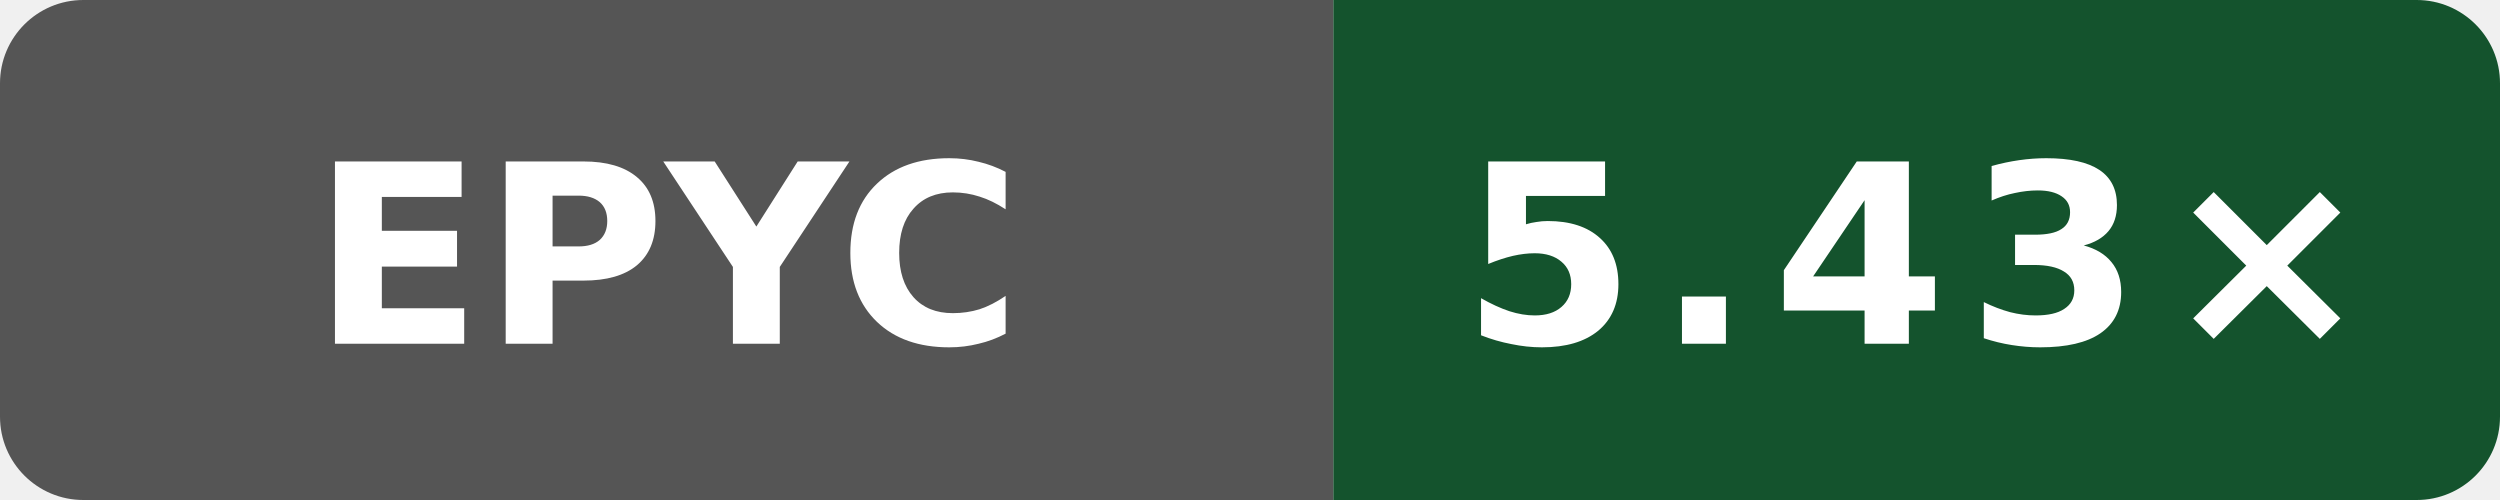
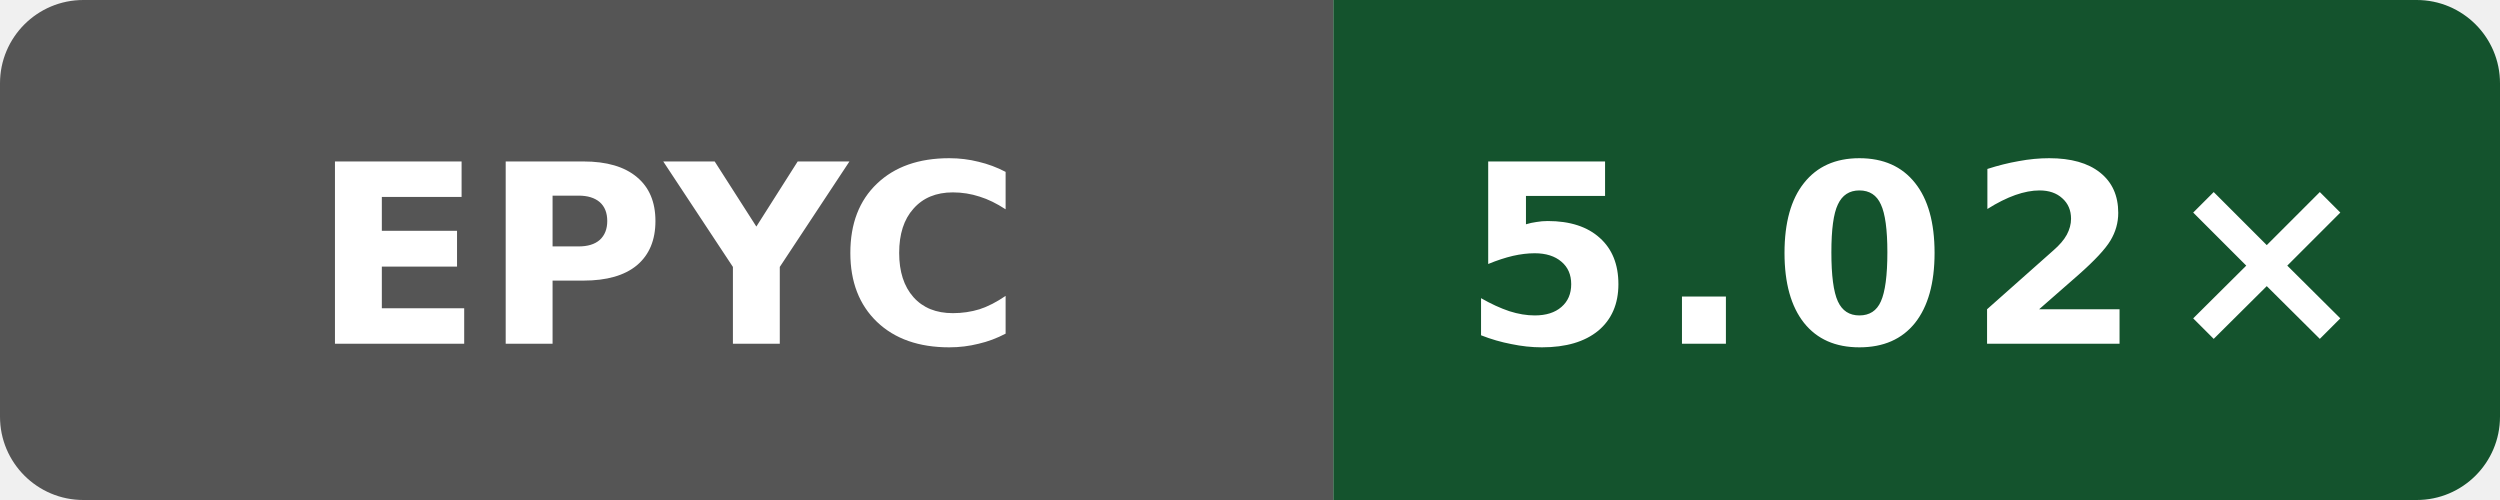
- <svg xmlns="http://www.w3.org/2000/svg" data-original-label="Internal C++ O3 compile vs clang; AMD EPYC 9V74 80-Core Processor; revision a0ff7d04a7ed4d67461b0912fca4a4fa7e055d74" data-original-message="5.43×" width="120" height="24" viewBox="0 0 120 24" role="img" aria-label="Internal C++ O3 compile vs clang; AMD EPYC 9V74 80-Core Processor; revision a0ff7d04a7ed4d67461b0912fca4a4fa7e055d74; measured a0ff7d04a7ed4d67461b0912fca4a4fa7e055d74; 5 commits behind main: 5.43×">
+ <svg xmlns="http://www.w3.org/2000/svg" data-original-label="Internal C++ O3 compile vs clang; AMD EPYC 9V45 96-Core Processor; revision 1ddd7507ee861649d43d1e72dcde7bb17a85a691" data-original-message="5.02×" width="120" height="24" viewBox="0 0 120 24" role="img" aria-label="Internal C++ O3 compile vs clang; AMD EPYC 9V45 96-Core Processor; revision 1ddd7507ee861649d43d1e72dcde7bb17a85a691; measured 1ddd7507ee861649d43d1e72dcde7bb17a85a691; 0 commits behind main: 5.02×">
  <defs>
    <clipPath id="badge">
      <rect width="120" height="24" rx="4" />
    </clipPath>
  </defs>
  <g clip-path="url(#badge)">
    <rect width="64" height="24" fill="#555" />
    <rect x="64" width="56" height="24" fill="#14532d" />
  </g>
  <text x="32" y="16.5" fill="#fff" text-anchor="middle" font-family="Verdana,Geneva,DejaVu Sans,sans-serif" font-size="12" font-weight="700" textLength="31" lengthAdjust="spacingAndGlyphs">EPYC</text>
-   <text x="92" y="16.5" fill="#fff" text-anchor="middle" font-family="Verdana,Geneva,DejaVu Sans,sans-serif" font-size="12" font-weight="700" letter-spacing="1" textLength="39" lengthAdjust="spacingAndGlyphs">5.43×</text>
+   <text x="92" y="16.5" fill="#fff" text-anchor="middle" font-family="Verdana,Geneva,DejaVu Sans,sans-serif" font-size="12" font-weight="700" letter-spacing="1" textLength="39" lengthAdjust="spacingAndGlyphs">5.02×</text>
</svg>
